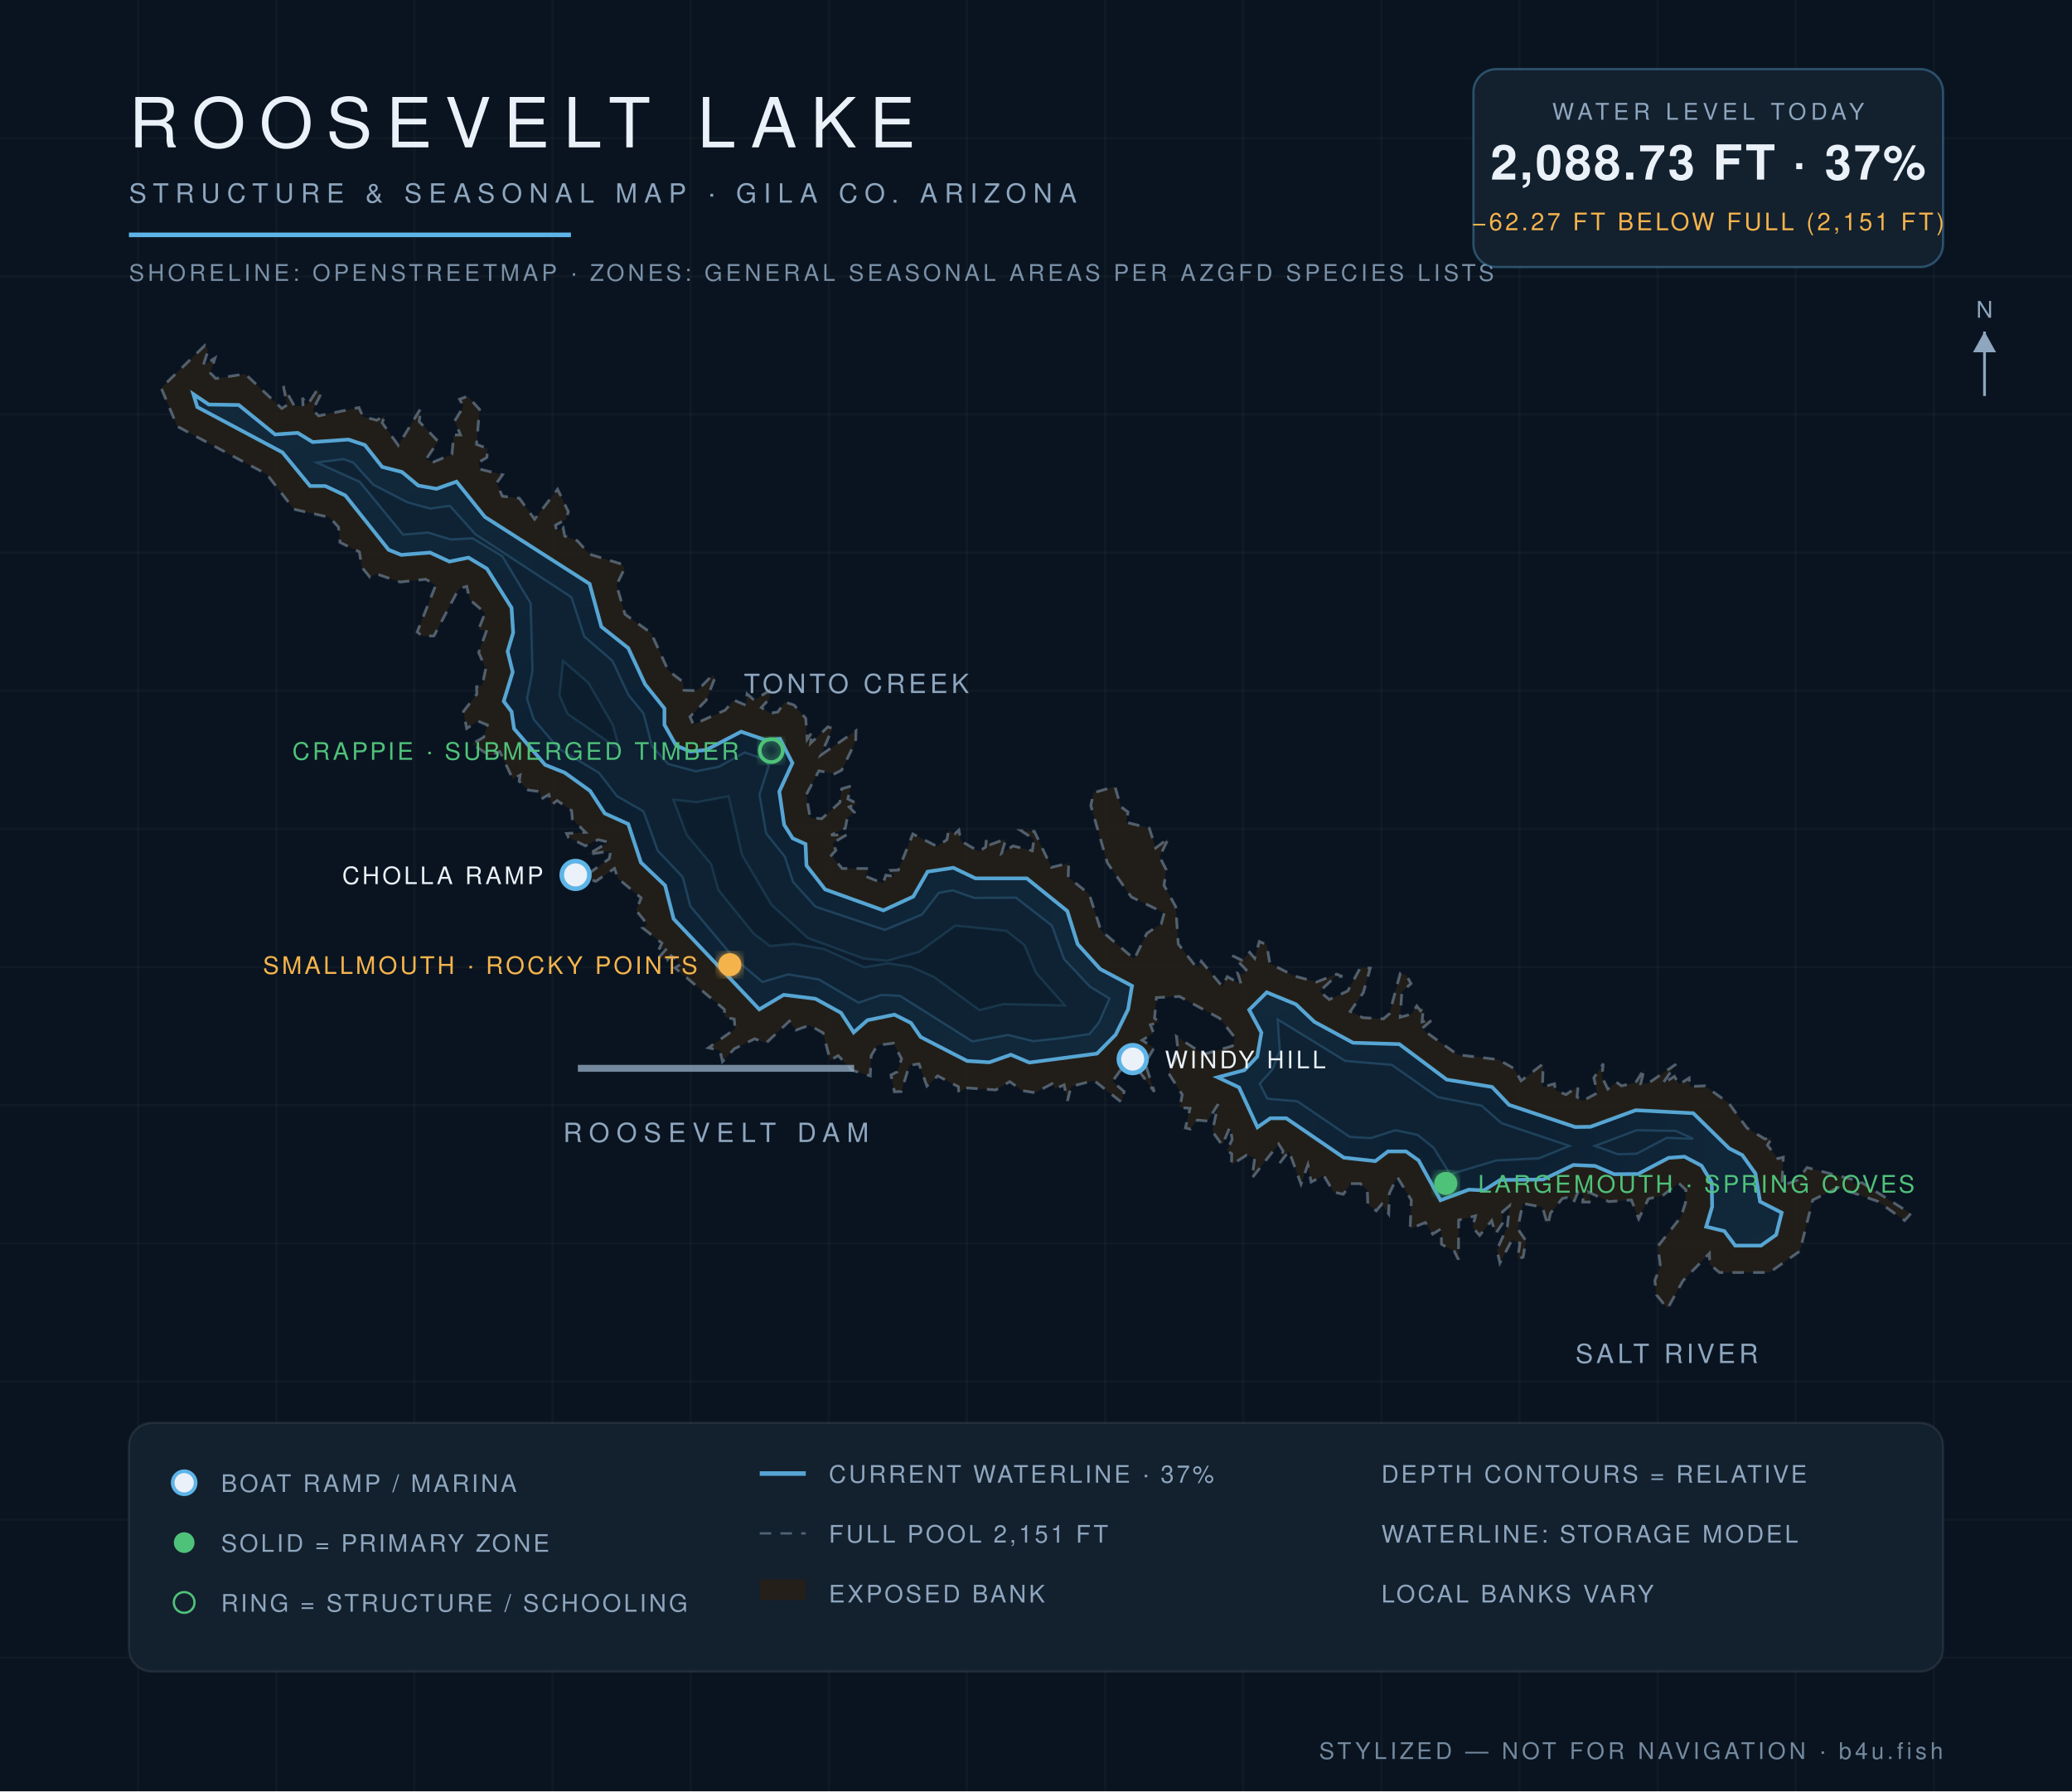
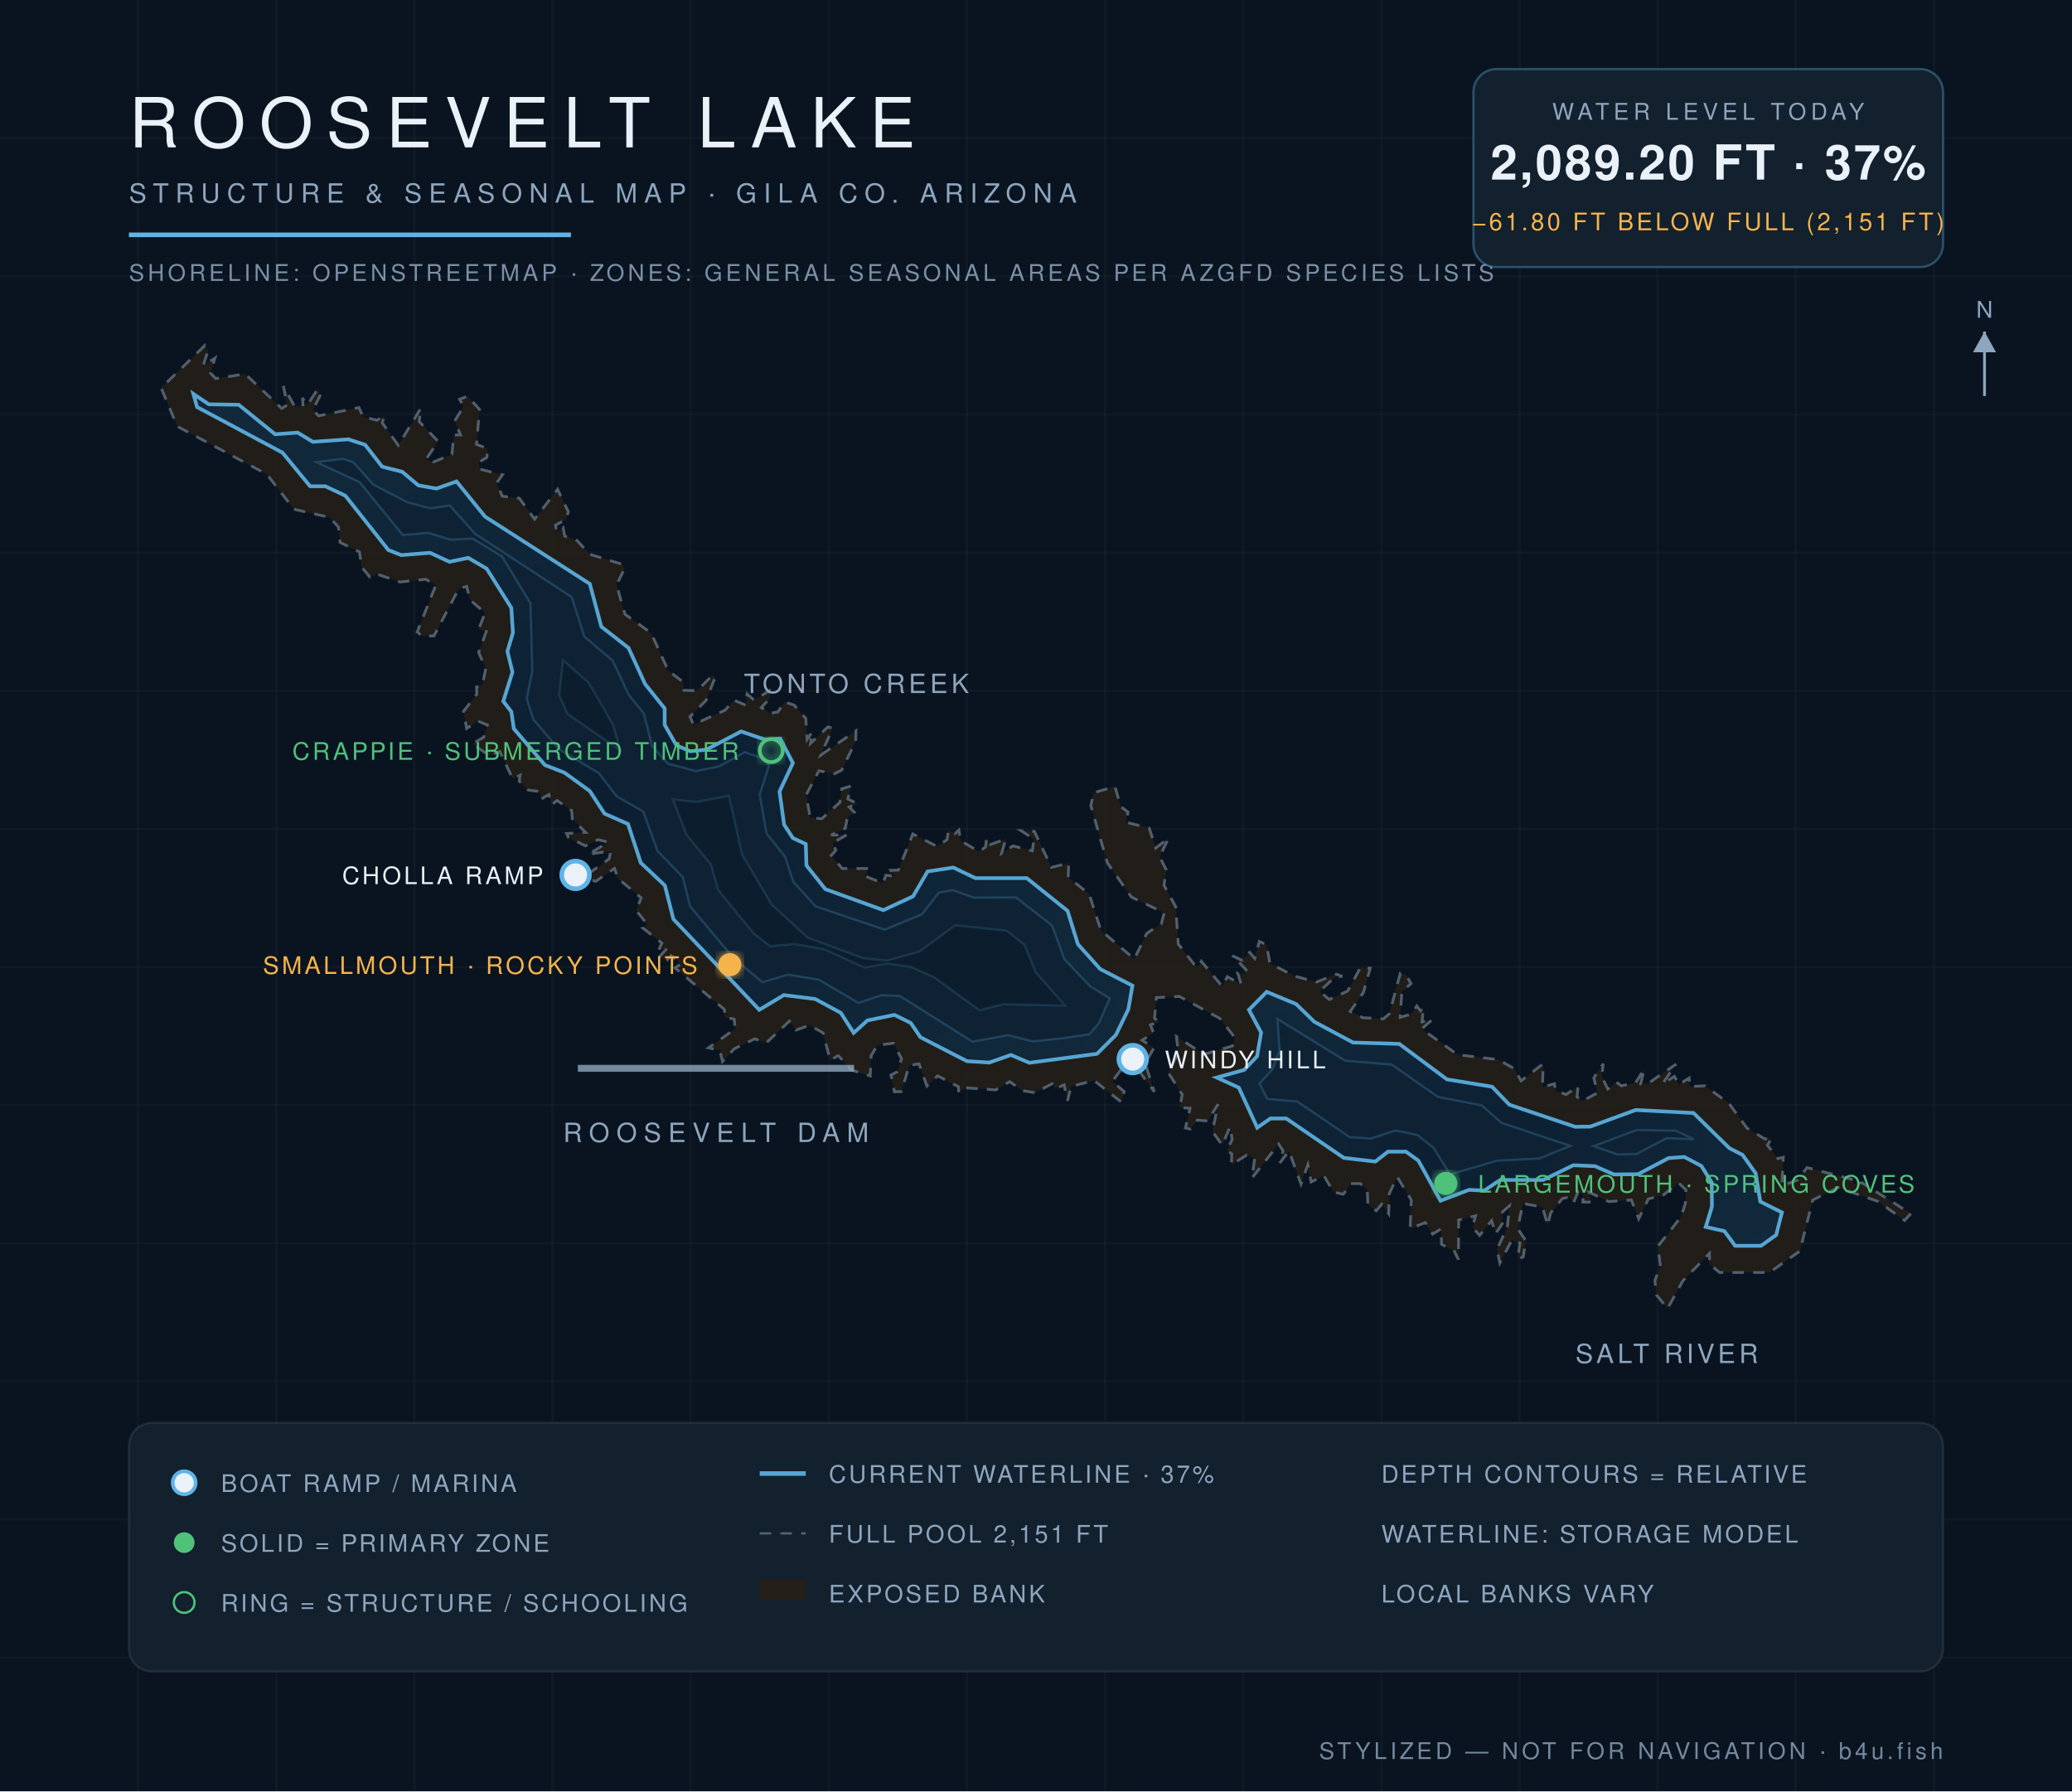
<svg xmlns="http://www.w3.org/2000/svg" viewBox="0 0 900 778" font-family="Helvetica,Arial,sans-serif">
  <defs>
    <radialGradient id="wg" cx="45%" cy="60%" r="80%">
      <stop offset="0%" stop-color="#0c1f31" />
      <stop offset="55%" stop-color="#102639" />
      <stop offset="100%" stop-color="#13293c" />
    </radialGradient>
    <filter id="glow">
      <feGaussianBlur stdDeviation="2.2" result="b" />
      <feMerge>
        <feMergeNode in="b" />
        <feMergeNode in="SourceGraphic" />
      </feMerge>
    </filter>
  </defs>
  <rect width="900" height="778" fill="#0a1420" />
  <g stroke="#ffffff" stroke-opacity="0.025">
    <line x1="60" y1="0" x2="60" y2="778" />
    <line x1="120" y1="0" x2="120" y2="778" />
    <line x1="180" y1="0" x2="180" y2="778" />
    <line x1="240" y1="0" x2="240" y2="778" />
    <line x1="300" y1="0" x2="300" y2="778" />
    <line x1="360" y1="0" x2="360" y2="778" />
    <line x1="420" y1="0" x2="420" y2="778" />
    <line x1="480" y1="0" x2="480" y2="778" />
    <line x1="540" y1="0" x2="540" y2="778" />
    <line x1="600" y1="0" x2="600" y2="778" />
    <line x1="660" y1="0" x2="660" y2="778" />
    <line x1="720" y1="0" x2="720" y2="778" />
    <line x1="780" y1="0" x2="780" y2="778" />
    <line x1="840" y1="0" x2="840" y2="778" />
    <line x1="0" y1="60" x2="900" y2="60" />
    <line x1="0" y1="120" x2="900" y2="120" />
    <line x1="0" y1="180" x2="900" y2="180" />
    <line x1="0" y1="240" x2="900" y2="240" />
    <line x1="0" y1="300" x2="900" y2="300" />
    <line x1="0" y1="360" x2="900" y2="360" />
    <line x1="0" y1="420" x2="900" y2="420" />
    <line x1="0" y1="480" x2="900" y2="480" />
    <line x1="0" y1="540" x2="900" y2="540" />
    <line x1="0" y1="600" x2="900" y2="600" />
    <line x1="0" y1="660" x2="900" y2="660" />
    <line x1="0" y1="720" x2="900" y2="720" />
  </g>
  <path d="M 134.7,174.1 L 138.1,168.8 L 139.0,171.9 L 135.9,178.1 L 138.4,180.6 L 155.9,177.0 L 157.7,181.0 L 163.7,182.5 L 167.2,180.5 L 166.0,183.6 L 173.0,193.4 L 182.8,177.3 L 182.1,183.1 L 190.3,191.7 L 185.0,199.6 L 188.4,200.6 L 196.3,197.3 L 197.1,188.9 L 200.0,188.9 L 197.5,182.8 L 201.4,176.5 L 199.6,173.4 L 203.1,172.1 L 208.3,177.8 L 207.0,193.0 L 211.8,194.8 L 211.5,198.7 L 207.9,200.8 L 208.6,203.8 L 218.3,206.2 L 215.7,209.8 L 218.2,215.5 L 225.6,216.4 L 232.2,225.5 L 242.2,212.5 L 246.9,222.3 L 245.7,225.7 L 241.3,228.1 L 241.8,230.8 L 244.6,229.1 L 245.3,232.8 L 250.7,234.8 L 256.1,240.7 L 270.3,245.1 L 271.3,246.9 L 267.8,254.1 L 271.5,266.8 L 282.8,274.9 L 290.3,291.3 L 296.6,296.1 L 297.1,299.8 L 302.8,300.0 L 309.5,293.2 L 310.6,294.3 L 306.7,304.2 L 299.7,311.3 L 301.2,314.7 L 315.0,308.4 L 318.8,304.1 L 324.0,306.3 L 324.5,301.4 L 327.6,304.1 L 334.1,300.0 L 334.5,303.2 L 330.7,307.3 L 334.5,309.8 L 337.9,309.2 L 340.8,304.9 L 344.9,306.2 L 350.0,312.0 L 350.6,321.1 L 352.8,317.8 L 352.1,322.8 L 359.6,315.7 L 361.6,316.3 L 356.6,327.9 L 371.8,317.4 L 371.7,321.9 L 365.6,334.5 L 362.5,336.1 L 355.7,334.8 L 350.2,345.2 L 351.9,355.1 L 356.9,355.6 L 364.8,348.5 L 365.6,342.6 L 369.6,341.4 L 368.3,347.0 L 372.5,349.1 L 368.9,350.5 L 371.1,352.8 L 368.0,355.3 L 367.2,359.7 L 361.0,362.7 L 367.9,362.5 L 361.7,366.2 L 363.1,369.3 L 361.1,371.5 L 365.8,377.2 L 377.1,377.2 L 376.0,380.6 L 383.5,383.6 L 384.8,380.1 L 388.8,380.7 L 386.9,378.0 L 390.2,377.9 L 396.5,362.2 L 407.0,367.6 L 411.3,364.7 L 412.0,360.7 L 414.8,362.1 L 416.5,360.5 L 417.3,365.2 L 425.2,369.8 L 428.1,367.9 L 428.5,363.9 L 430.2,366.8 L 436.9,364.4 L 435.1,370.6 L 440.0,367.4 L 448.4,369.5 L 449.1,364.5 L 443.5,360.8 L 449.3,361.1 L 456.7,376.7 L 464.2,374.9 L 464.0,381.0 L 473.1,388.3 L 478.2,404.1 L 492.7,416.5 L 498.1,405.4 L 504.4,401.2 L 505.7,396.5 L 491.4,389.6 L 481.0,374.8 L 473.8,349.9 L 475.0,344.3 L 484.3,341.6 L 486.8,350.3 L 490.0,352.7 L 489.1,357.1 L 499.2,359.7 L 502.0,368.3 L 507.6,364.0 L 503.7,372.1 L 506.6,377.8 L 505.6,384.5 L 510.7,393.8 L 511.8,410.0 L 518.6,418.7 L 520.4,420.1 L 521.8,417.5 L 530.9,428.4 L 533.1,424.2 L 539.1,427.5 L 537.6,422.7 L 540.4,423.2 L 541.3,421.2 L 535.3,415.1 L 539.6,417.1 L 542.8,413.6 L 545.0,416.2 L 547.0,408.9 L 550.2,410.3 L 551.6,418.5 L 562.5,424.0 L 571.9,426.5 L 580.6,423.1 L 583.1,424.1 L 580.1,424.1 L 573.2,430.6 L 577.4,434.1 L 585.4,430.4 L 591.0,420.1 L 595.2,420.5 L 592.2,431.1 L 586.5,439.3 L 591.9,442.0 L 600.9,442.5 L 603.5,440.3 L 608.2,422.8 L 610.8,423.5 L 612.9,427.2 L 608.9,430.8 L 608.2,441.8 L 613.2,440.4 L 615.4,436.9 L 617.0,439.0 L 618.3,437.3 L 617.7,443.8 L 622.2,442.8 L 617.5,446.9 L 633.2,458.1 L 650.8,460.2 L 657.7,464.1 L 660.7,469.4 L 670.3,462.0 L 670.0,472.1 L 675.2,470.7 L 675.6,473.5 L 680.2,475.4 L 685.5,471.8 L 685.0,476.4 L 687.3,478.2 L 693.8,474.7 L 692.3,468.1 L 696.4,462.0 L 695.8,467.7 L 698.4,473.0 L 702.1,470.0 L 704.3,471.6 L 710.5,470.2 L 714.2,464.2 L 712.7,470.7 L 715.8,470.6 L 728.0,462.2 L 722.1,470.8 L 727.3,467.5 L 729.3,471.0 L 733.7,468.2 L 734.0,471.9 L 740.5,471.6 L 750.9,479.1 L 758.8,489.9 L 766.6,494.7 L 769.8,494.0 L 767.7,497.4 L 772.3,503.2 L 774.6,502.6 L 774.0,515.0 L 780.8,512.5 L 784.9,507.1 L 804.8,512.3 L 804.9,514.2 L 808.8,513.7 L 830.0,527.1 L 827.3,530.1 L 815.7,521.8 L 798.4,515.8 L 787.4,521.2 L 781.8,543.4 L 768.6,552.7 L 746.9,552.7 L 742.6,549.1 L 742.5,544.4 L 731.0,556.3 L 724.3,568.4 L 719.5,562.4 L 718.8,556.2 L 721.2,549.9 L 720.1,541.3 L 730.1,528.6 L 732.1,522.5 L 732.3,516.8 L 729.1,513.8 L 722.3,519.2 L 716.0,520.7 L 711.8,529.4 L 708.6,521.2 L 698.8,521.9 L 690.1,517.8 L 691.1,522.1 L 687.5,522.1 L 687.7,518.9 L 685.5,517.6 L 683.5,522.3 L 681.6,519.9 L 678.6,520.6 L 673.5,526.9 L 672.3,532.3 L 670.0,524.3 L 661.5,522.7 L 659.2,533.6 L 662.8,538.9 L 661.6,546.0 L 659.2,546.8 L 660.2,539.9 L 656.7,538.6 L 651.5,548.6 L 650.2,542.8 L 654.7,532.9 L 655.7,523.7 L 652.6,526.4 L 652.6,531.4 L 649.6,535.9 L 647.9,530.2 L 642.7,536.6 L 639.6,533.0 L 640.9,528.1 L 633.6,529.9 L 633.5,547.1 L 631.7,543.5 L 626.1,540.4 L 626.0,533.7 L 622.3,536.0 L 619.1,531.0 L 612.5,533.7 L 613.0,521.2 L 606.9,511.2 L 603.5,518.3 L 603.2,527.2 L 600.2,523.0 L 597.8,525.9 L 594.1,522.9 L 593.9,516.9 L 590.9,514.1 L 586.7,514.1 L 583.5,518.7 L 579.3,517.8 L 575.0,510.6 L 569.5,513.4 L 568.1,505.9 L 565.1,514.3 L 559.9,500.0 L 555.9,505.1 L 557.3,499.9 L 555.4,496.9 L 543.8,511.7 L 545.0,503.0 L 541.5,501.7 L 534.9,505.9 L 535.0,501.1 L 532.9,499.7 L 535.2,494.9 L 534.3,489.4 L 530.9,497.4 L 526.6,491.4 L 529.1,479.6 L 524.5,486.9 L 520.1,486.5 L 517.0,490.4 L 514.9,489.9 L 516.9,481.4 L 512.5,481.0 L 513.5,475.4 L 507.5,466.0 L 511.8,457.1 L 511.0,450.2 L 522.9,457.9 L 535.3,454.3 L 536.4,450.7 L 529.8,442.3 L 512.3,432.8 L 502.3,433.3 L 501.5,442.3 L 503.7,443.9 L 499.7,445.1 L 501.1,448.7 L 496.1,451.8 L 501.3,455.1 L 497.4,461.8 L 501.4,474.2 L 490.6,459.5 L 483.2,469.7 L 488.3,474.1 L 487.1,478.7 L 475.2,469.3 L 465.2,471.9 L 463.7,478.1 L 462.2,471.2 L 458.4,472.9 L 457.0,470.7 L 449.6,474.6 L 444.0,473.7 L 438.6,469.8 L 432.5,473.4 L 419.6,472.5 L 416.4,474.5 L 416.3,472.0 L 407.3,467.3 L 402.6,471.7 L 399.2,462.1 L 395.0,462.7 L 391.5,474.1 L 388.5,474.2 L 387.0,466.9 L 389.7,465.5 L 391.6,459.9 L 388.1,453.1 L 381.1,454.0 L 378.4,458.5 L 378.0,467.3 L 370.0,464.8 L 364.1,458.5 L 360.6,460.5 L 357.5,448.6 L 351.6,445.3 L 345.8,447.4 L 342.9,443.5 L 332.8,453.0 L 327.8,451.2 L 319.0,455.5 L 313.8,461.1 L 312.7,456.2 L 307.7,455.1 L 319.3,446.9 L 318.9,442.6 L 314.9,441.9 L 314.6,438.4 L 293.2,420.4 L 295.9,418.6 L 291.5,415.1 L 289.7,417.1 L 286.1,415.9 L 289.7,411.9 L 286.1,412.6 L 287.5,409.6 L 279.1,403.0 L 281.1,401.4 L 276.3,395.4 L 278.5,390.0 L 268.4,381.5 L 266.9,377.2 L 258.8,382.8 L 250.1,380.0 L 255.0,379.9 L 264.6,373.0 L 265.3,369.6 L 255.4,371.1 L 264.3,365.8 L 259.8,364.7 L 254.3,367.4 L 246.9,363.7 L 246.1,362.0 L 254.3,361.5 L 248.6,355.7 L 248.3,352.1 L 242.0,347.7 L 239.6,349.5 L 238.4,345.1 L 235.2,347.0 L 234.5,343.8 L 229.5,343.2 L 225.5,339.3 L 225.9,336.7 L 222.7,338.3 L 217.1,326.4 L 212.7,328.2 L 205.0,323.1 L 210.1,320.2 L 211.7,314.9 L 207.6,313.2 L 202.7,316.4 L 201.3,309.0 L 207.1,301.5 L 207.0,298.3 L 209.5,297.5 L 211.0,290.4 L 207.9,283.4 L 211.2,274.3 L 207.9,273.3 L 210.7,266.2 L 204.1,260.5 L 202.7,254.7 L 199.3,255.7 L 188.5,276.2 L 183.4,276.3 L 181.2,274.5 L 189.3,254.1 L 184.9,251.6 L 173.8,252.8 L 163.6,249.3 L 160.7,250.7 L 157.1,246.3 L 156.1,239.7 L 147.7,235.6 L 147.0,228.9 L 143.1,224.7 L 127.7,221.2 L 115.9,206.0 L 77.0,185.2 L 70.0,168.5 L 89.0,150.0 L 90.4,152.2 L 88.3,158.7 L 93.4,155.5 L 91.4,162.0 L 93.7,164.4 L 106.5,162.4 L 122.4,177.4 L 124.7,175.9 L 123.1,167.7 L 127.8,176.2 L 131.6,176.4 L 131.4,172.8 L 133.1,175.8 L 134.7,174.1 Z" fill="#241f19" fill-opacity="0.9" stroke="#8ea6be" stroke-opacity="0.5" stroke-width="1.2" stroke-dasharray="5 4" />
-   <path d="M 84.0,171.2 L 90.7,175.7 L 103.7,175.9 L 119.5,188.7 L 129.3,188.0 L 135.8,192.0 L 151.3,190.9 L 158.5,193.3 L 166.0,202.8 L 174.6,205.0 L 181.7,210.9 L 189.6,212.3 L 198.3,209.2 L 210.6,224.5 L 256.1,253.6 L 261.2,272.2 L 272.9,281.5 L 280.2,297.2 L 288.6,307.7 L 288.6,314.8 L 293.7,323.8 L 299.8,326.4 L 306.8,325.7 L 321.9,317.8 L 332.2,321.3 L 338.8,320.9 L 344.2,331.4 L 338.5,343.8 L 340.6,358.2 L 344.3,364.1 L 349.9,366.6 L 350.3,375.9 L 358.4,386.3 L 383.7,395.4 L 396.7,389.4 L 402.9,378.6 L 414.1,376.9 L 423.7,381.5 L 446.0,381.5 L 463.6,395.7 L 468.1,410.1 L 477.9,420.9 L 491.7,428.2 L 490.0,438.4 L 484.6,449.4 L 476.5,457.6 L 447.1,461.5 L 439.1,458.1 L 429.7,461.4 L 420.1,460.8 L 399.9,450.4 L 395.7,444.3 L 388.5,440.7 L 376.8,443.1 L 370.8,448.4 L 365.3,439.9 L 354.2,433.8 L 340.4,432.1 L 329.8,438.4 L 292.6,399.1 L 288.9,384.6 L 278.4,374.6 L 272.9,357.9 L 262.7,353.3 L 256.3,343.5 L 245.3,335.6 L 236.8,332.2 L 223.3,316.5 L 222.2,309.1 L 218.8,304.6 L 222.7,291.9 L 220.5,282.9 L 222.9,274.8 L 222.2,264.0 L 211.5,247.0 L 203.5,242.2 L 195.2,243.9 L 186.8,240.0 L 174.3,241.0 L 168.8,238.8 L 150.0,215.2 L 141.3,211.1 L 134.7,211.1 L 122.7,196.5 L 85.7,176.8 L 84.0,171.2 Z" fill="url(#wg)" stroke="#5eb4e7" stroke-opacity="0.9" stroke-width="1.6" />
-   <path d="M 542.6,438.6 L 550.2,431.0 L 562.9,436.2 L 570.9,443.8 L 587.7,452.9 L 607.8,453.5 L 628.4,468.9 L 648.1,472.1 L 655.5,479.9 L 684.2,489.5 L 690.8,489.4 L 710.5,482.2 L 735.5,483.5 L 751.1,498.8 L 756.8,501.7 L 762.5,509.7 L 764.5,521.9 L 773.9,526.7 L 771.5,536.3 L 764.9,541.0 L 753.7,541.0 L 749.0,534.7 L 741.1,532.8 L 743.7,524.1 L 743.5,513.6 L 739.1,506.3 L 731.7,502.4 L 724.8,502.9 L 711.5,509.9 L 701.1,510.0 L 692.8,506.4 L 683.4,506.0 L 670.3,512.3 L 651.6,512.5 L 644.6,517.0 L 638.0,516.7 L 625.7,521.3 L 616.2,504.0 L 610.7,500.1 L 602.9,500.1 L 597.4,504.3 L 583.7,502.8 L 558.7,485.7 L 551.8,485.7 L 546.2,489.6 L 538.2,472.3 L 528.9,467.9 L 540.5,464.8 L 546.1,458.9 L 547.9,448.5 L 542.6,438.6 Z" fill="url(#wg)" stroke="#5eb4e7" stroke-opacity="0.9" stroke-width="1.6" />
-   <path d="M 547.2,470.7 L 552.8,464.4 L 555.9,456.3 L 555.0,442.8 L 584.3,460.8 L 604.5,462.5 L 624.5,476.5 L 643.5,480.2 L 652.2,487.8 L 681.7,497.7 L 668.4,503.1 L 650.1,504.0 L 629.9,510.0 L 622.7,498.5 L 615.7,492.9 L 606.1,490.9 L 595.5,494.3 L 586.3,493.8 L 563.5,478.3 L 550.5,477.2 L 547.2,470.7 Z" fill="#0e2233" stroke="#5eb4e7" stroke-opacity="0.22" stroke-width="1" />
-   <path d="M 692.8,497.7 L 710.9,490.9 L 727.9,491.2 L 735.4,494.6 L 724.0,494.2 L 710.8,501.1 L 702.7,501.3 L 692.8,497.7 Z" fill="#0e2233" stroke="#5eb4e7" stroke-opacity="0.22" stroke-width="1" />
-   <path d="M 137.6,200.9 L 149.1,199.4 L 153.4,200.9 L 162.1,210.5 L 177.0,218.2 L 186.9,220.9 L 195.4,219.7 L 206.4,232.0 L 248.2,259.4 L 253.8,276.5 L 266.0,287.0 L 273.0,301.9 L 279.5,309.8 L 283.2,324.1 L 290.2,331.8 L 302.2,335.0 L 312.3,333.0 L 323.5,326.8 L 332.3,329.9 L 333.9,332.6 L 329.9,345.1 L 332.8,362.0 L 340.9,372.1 L 344.5,383.1 L 354.2,393.8 L 384.3,403.9 L 400.5,397.2 L 407.8,387.8 L 413.8,386.7 L 423.1,390.0 L 441.3,389.9 L 456.9,402.0 L 462.2,416.6 L 473.4,428.5 L 481.9,433.7 L 477.3,444.2 L 473.2,449.1 L 461.9,450.8 L 448.7,452.2 L 437.9,449.5 L 422.4,452.3 L 390.9,432.5 L 382.8,432.1 L 372.9,435.5 L 355.7,425.4 L 342.3,423.2 L 331.2,426.5 L 318.9,416.2 L 299.8,393.5 L 296.6,381.0 L 285.7,369.5 L 279.5,352.4 L 268.0,345.8 L 260.2,335.7 L 242.6,325.1 L 231.8,312.4 L 228.9,303.4 L 231.3,291.5 L 230.5,262.0 L 218.2,241.6 L 205.3,233.8 L 195.7,234.3 L 186.0,231.3 L 175.1,232.2 L 156.3,209.3 L 137.6,200.9 Z" fill="#0e2233" stroke="#5eb4e7" stroke-opacity="0.22" stroke-width="1" />
-   <path d="M 244.6,287.1 L 255.6,296.6 L 266.2,314.9 L 269.1,325.6 L 246.6,310.1 L 243.0,302.0 L 244.6,287.1 Z" fill="#0c1e2e" stroke="#5eb4e7" stroke-opacity="0.15" stroke-width="1" />
-   <path d="M 292.5,347.3 L 302.6,348.4 L 316.5,345.8 L 322.3,371.3 L 335.1,393.0 L 350.9,407.4 L 375.1,416.3 L 385.2,417.3 L 399.3,413.4 L 415.0,402.0 L 437.2,404.3 L 445.0,410.5 L 449.9,422.4 L 462.5,436.7 L 435.8,436.1 L 425.4,438.7 L 405.8,424.4 L 395.7,419.9 L 385.7,418.4 L 375.4,420.1 L 358.0,412.2 L 345.0,409.9 L 334.5,410.9 L 327.4,405.5 L 312.0,386.5 L 308.9,375.3 L 298.3,362.6 L 292.5,347.3 Z" fill="#0c1e2e" stroke="#5eb4e7" stroke-opacity="0.15" stroke-width="1" />
+   <path d="M 84.0,171.1 L 90.7,175.6 L 103.7,175.8 L 119.5,188.6 L 129.3,187.9 L 135.9,191.9 L 151.3,190.8 L 158.6,193.2 L 166.0,202.7 L 174.7,204.9 L 181.7,210.8 L 189.6,212.2 L 198.3,209.1 L 210.7,224.4 L 256.2,253.6 L 261.2,272.2 L 273.0,281.4 L 280.2,297.1 L 288.7,307.7 L 288.7,314.8 L 293.8,323.7 L 299.8,326.3 L 306.8,325.6 L 321.9,317.7 L 332.2,321.2 L 338.9,320.8 L 344.4,331.4 L 338.6,343.8 L 340.6,358.2 L 344.4,364.0 L 350.0,366.6 L 350.3,375.9 L 358.5,386.2 L 383.7,395.3 L 396.6,389.3 L 402.9,378.5 L 414.1,376.8 L 423.7,381.4 L 446.0,381.4 L 463.7,395.6 L 468.2,410.1 L 477.9,420.9 L 491.9,428.1 L 490.1,438.4 L 484.7,449.5 L 476.5,457.7 L 447.1,461.6 L 439.1,458.2 L 429.7,461.5 L 420.0,460.9 L 399.8,450.5 L 395.6,444.3 L 388.5,440.8 L 376.8,443.2 L 370.8,448.6 L 365.2,439.9 L 354.1,433.9 L 340.5,432.2 L 329.8,438.6 L 292.5,399.2 L 288.8,384.6 L 278.3,374.7 L 272.8,357.9 L 262.6,353.4 L 256.2,343.6 L 245.2,335.6 L 236.7,332.3 L 223.2,316.5 L 222.1,309.1 L 218.6,304.6 L 222.6,291.9 L 220.4,282.9 L 222.8,274.8 L 222.1,264.0 L 211.4,247.0 L 203.4,242.3 L 195.2,244.0 L 186.8,240.1 L 174.3,241.1 L 168.7,238.9 L 150.0,215.3 L 141.3,211.2 L 134.7,211.2 L 122.7,196.6 L 85.6,176.8 L 84.0,171.1 Z" fill="url(#wg)" stroke="#5eb4e7" stroke-opacity="0.9" stroke-width="1.6" />
+   <path d="M 542.5,438.6 L 550.2,430.8 L 563.0,436.1 L 570.9,443.8 L 587.7,452.8 L 607.8,453.4 L 628.5,468.8 L 648.1,472.0 L 655.6,479.8 L 684.2,489.4 L 690.8,489.3 L 710.5,482.1 L 735.6,483.4 L 751.2,498.7 L 756.9,501.6 L 762.6,509.6 L 764.6,521.9 L 774.0,526.6 L 771.5,536.4 L 764.9,541.1 L 753.7,541.1 L 749.0,534.7 L 740.9,532.9 L 743.6,524.1 L 743.5,513.6 L 739.0,506.4 L 731.6,502.5 L 724.8,503.0 L 711.5,510.0 L 701.0,510.1 L 692.8,506.5 L 683.4,506.1 L 670.3,512.5 L 651.6,512.5 L 644.7,517.1 L 638.1,516.8 L 625.7,521.5 L 616.1,504.1 L 610.7,500.2 L 602.9,500.2 L 597.4,504.5 L 583.7,502.9 L 558.7,485.8 L 551.8,485.8 L 546.1,489.8 L 538.1,472.4 L 528.5,468.0 L 540.4,464.7 L 546.0,458.8 L 547.8,448.5 L 542.5,438.6 Z" fill="url(#wg)" stroke="#5eb4e7" stroke-opacity="0.9" stroke-width="1.6" />
+   <path d="M 547.1,470.6 L 552.7,464.4 L 555.8,456.3 L 554.9,442.6 L 584.3,460.7 L 604.5,462.4 L 624.6,476.4 L 643.6,480.1 L 652.2,487.7 L 682.1,497.7 L 668.5,503.2 L 650.2,504.1 L 629.9,510.1 L 622.6,498.5 L 615.7,493.0 L 606.2,491.0 L 595.5,494.5 L 586.3,493.9 L 563.5,478.4 L 550.5,477.3 L 547.1,470.6 Z" fill="#0e2233" stroke="#5eb4e7" stroke-opacity="0.22" stroke-width="1" />
+   <path d="M 692.2,497.8 L 710.9,490.8 L 727.9,491.1 L 735.7,494.8 L 724.0,494.3 L 710.8,501.2 L 702.6,501.4 L 692.2,497.8 Z" fill="#0e2233" stroke="#5eb4e7" stroke-opacity="0.22" stroke-width="1" />
+   <path d="M 137.4,200.7 L 149.1,199.3 L 153.5,200.8 L 162.2,210.5 L 177.0,218.2 L 186.9,220.8 L 195.4,219.6 L 206.4,231.9 L 248.3,259.3 L 253.8,276.5 L 266.1,286.9 L 273.1,301.8 L 279.6,309.8 L 283.3,324.1 L 290.2,331.7 L 302.2,334.9 L 312.3,332.9 L 323.5,326.7 L 332.4,329.8 L 334.0,332.6 L 330.0,345.1 L 332.9,361.9 L 341.0,372.1 L 344.6,383.0 L 354.3,393.7 L 384.3,403.8 L 400.5,397.1 L 407.8,387.7 L 413.8,386.6 L 423.1,389.9 L 441.3,389.8 L 457.0,402.0 L 462.3,416.6 L 473.5,428.4 L 482.0,433.6 L 477.4,444.3 L 473.2,449.2 L 461.9,450.9 L 448.6,452.3 L 437.9,449.6 L 422.4,452.4 L 390.9,432.6 L 382.9,432.2 L 372.9,435.6 L 355.7,425.5 L 342.3,423.3 L 331.2,426.6 L 318.8,416.3 L 299.7,393.6 L 296.6,381.0 L 285.6,369.6 L 279.4,352.5 L 267.9,345.9 L 260.1,335.8 L 242.5,325.2 L 231.7,312.5 L 228.8,303.4 L 231.2,291.5 L 230.4,262.0 L 218.1,241.7 L 205.3,233.9 L 195.7,234.4 L 186.0,231.4 L 175.0,232.4 L 156.2,209.4 L 137.4,200.7 Z" fill="#0e2233" stroke="#5eb4e7" stroke-opacity="0.22" stroke-width="1" />
+   <path d="M 244.5,286.7 L 255.7,296.5 L 266.3,314.8 L 269.4,325.9 L 246.5,310.1 L 242.9,302.0 L 244.5,286.7 Z" fill="#0c1e2e" stroke="#5eb4e7" stroke-opacity="0.15" stroke-width="1" />
+   <path d="M 292.3,347.2 L 302.6,348.3 L 316.6,345.6 L 322.4,371.3 L 335.2,392.9 L 350.9,407.3 L 375.1,416.2 L 385.2,417.2 L 399.3,413.3 L 414.9,401.9 L 437.2,404.2 L 445.1,410.4 L 449.9,422.4 L 462.7,436.8 L 435.8,436.2 L 425.4,438.8 L 405.8,424.5 L 395.7,420.0 L 385.7,418.5 L 375.4,420.2 L 358.0,412.3 L 345.0,410.0 L 334.5,411.0 L 327.4,405.5 L 311.9,386.5 L 308.8,375.4 L 298.2,362.6 L 292.3,347.2 Z" fill="#0c1e2e" stroke="#5eb4e7" stroke-opacity="0.15" stroke-width="1" />
  <text x="724" y="592" fill="#8ea6be" font-size="11.5" letter-spacing="1.6" text-anchor="middle">SALT RIVER</text>
  <text x="372" y="301" fill="#8ea6be" font-size="11.5" letter-spacing="1.6" text-anchor="middle">TONTO CREEK</text>
  <line x1="251" y1="464" x2="371" y2="464" stroke="#8ea6be" stroke-width="3" stroke-opacity="0.8" />
  <text x="311" y="496" fill="#8ea6be" font-size="11.5" letter-spacing="3" text-anchor="middle">ROOSEVELT DAM</text>
  <circle cx="492" cy="460" r="6" fill="#eaf1f8" stroke="#5eb4e7" stroke-width="2" />
  <text x="506" y="464" fill="#eaf1f8" font-size="10.5" letter-spacing="1.2" text-anchor="start">WINDY HILL</text>
  <circle cx="250" cy="380" r="6" fill="#eaf1f8" stroke="#5eb4e7" stroke-width="2" />
  <text x="236" y="384" fill="#eaf1f8" font-size="10.5" letter-spacing="1.2" text-anchor="end">CHOLLA RAMP</text>
  <circle cx="628" cy="514" r="5" fill="#4fc27a" filter="url(#glow)" />
  <text x="642" y="518" fill="#4fc27a" font-size="10.5" letter-spacing="1.2" text-anchor="start">LARGEMOUTH · SPRING COVES</text>
  <circle cx="335" cy="326" r="5" fill="none" stroke="#4fc27a" stroke-width="1.6" filter="url(#glow)" />
  <text x="321" y="330" fill="#4fc27a" font-size="10.5" letter-spacing="1.2" text-anchor="end">CRAPPIE · SUBMERGED TIMBER</text>
  <circle cx="317" cy="419" r="5" fill="#f5b44c" filter="url(#glow)" />
  <text x="303" y="423" fill="#f5b44c" font-size="10.5" letter-spacing="1.2" text-anchor="end">SMALLMOUTH · ROCKY POINTS</text>
  <text x="56" y="64" fill="#eaf1f8" font-size="30" letter-spacing="6" font-weight="300">ROOSEVELT LAKE</text>
  <text x="56" y="88" fill="#8ea6be" font-size="11.5" letter-spacing="3">STRUCTURE &amp; SEASONAL MAP · GILA CO. ARIZONA</text>
  <line x1="56" y1="102" x2="248" y2="102" stroke="#5eb4e7" stroke-width="2" />
  <text x="56" y="122" fill="#8ea6be" font-size="10" letter-spacing="1.5" opacity="0.85">SHORELINE: OPENSTREETMAP · ZONES: GENERAL SEASONAL AREAS PER AZGFD SPECIES LISTS</text>
  <g>
    <rect x="640" y="30" width="204" height="86" rx="10" fill="#13202e" stroke="#5eb4e7" stroke-opacity="0.35" />
    <text x="742" y="52" fill="#8ea6be" font-size="10" letter-spacing="2" text-anchor="middle">WATER LEVEL TODAY</text>
-     <text x="742" y="78" fill="#eaf1f8" font-size="21" letter-spacing="1" text-anchor="middle" font-weight="600">2,088.73 FT · 37%</text>
-     <text x="742" y="100" fill="#f5b44c" font-size="10.5" letter-spacing="1.2" text-anchor="middle">−62.27 FT BELOW FULL (2,151 FT)</text>
+     <text x="742" y="78" fill="#eaf1f8" font-size="21" letter-spacing="1" text-anchor="middle" font-weight="600">2,089.20 FT · 37%</text>
+     <text x="742" y="100" fill="#f5b44c" font-size="10.5" letter-spacing="1.2" text-anchor="middle">−61.80 FT BELOW FULL (2,151 FT)</text>
  </g>
  <g font-size="10.5" letter-spacing="1.1">
    <rect x="56" y="618" width="788" height="108" rx="10" fill="#13202e" stroke="#ffffff" stroke-opacity="0.08" />
    <circle cx="80" cy="644" r="5" fill="#eaf1f8" stroke="#5eb4e7" stroke-width="1.6" />
    <text x="96" y="648" fill="#8ea6be">BOAT RAMP / MARINA</text>
    <circle cx="80" cy="670" r="4.5" fill="#4fc27a" />
    <text x="96" y="674" fill="#8ea6be">SOLID = PRIMARY ZONE</text>
    <circle cx="80" cy="696" r="4.5" fill="none" stroke="#4fc27a" />
    <text x="96" y="700" fill="#8ea6be">RING = STRUCTURE / SCHOOLING</text>
    <line x1="330" y1="640" x2="350" y2="640" stroke="#5eb4e7" stroke-opacity="0.9" stroke-width="2" />
    <text x="360" y="644" fill="#8ea6be">CURRENT WATERLINE · 37%</text>
    <line x1="330" y1="666" x2="350" y2="666" stroke="#8ea6be" stroke-opacity="0.5" stroke-dasharray="5 4" />
    <text x="360" y="670" fill="#8ea6be">FULL POOL 2,151 FT</text>
    <rect x="330" y="686" width="20" height="9" fill="#241f19" />
    <text x="360" y="696" fill="#8ea6be">EXPOSED BANK</text>
    <text x="600" y="644" fill="#8ea6be">DEPTH CONTOURS = RELATIVE</text>
    <text x="600" y="670" fill="#8ea6be">WATERLINE: STORAGE MODEL</text>
    <text x="600" y="696" fill="#8ea6be">LOCAL BANKS VARY</text>
  </g>
  <text x="844" y="764" fill="#8ea6be" font-size="10" letter-spacing="1.5" text-anchor="end" opacity="0.8">STYLIZED — NOT FOR NAVIGATION · b4u.fish</text>
  <g transform="translate(862,158)" stroke="#8ea6be" fill="#8ea6be">
    <line x1="0" y1="14" x2="0" y2="-14" stroke-width="1.2" />
    <path d="M 0,-14 l 5,9 h -10 z" stroke="none" />
    <text x="0" y="-20" font-size="10" text-anchor="middle" stroke="none">N</text>
  </g>
</svg>
